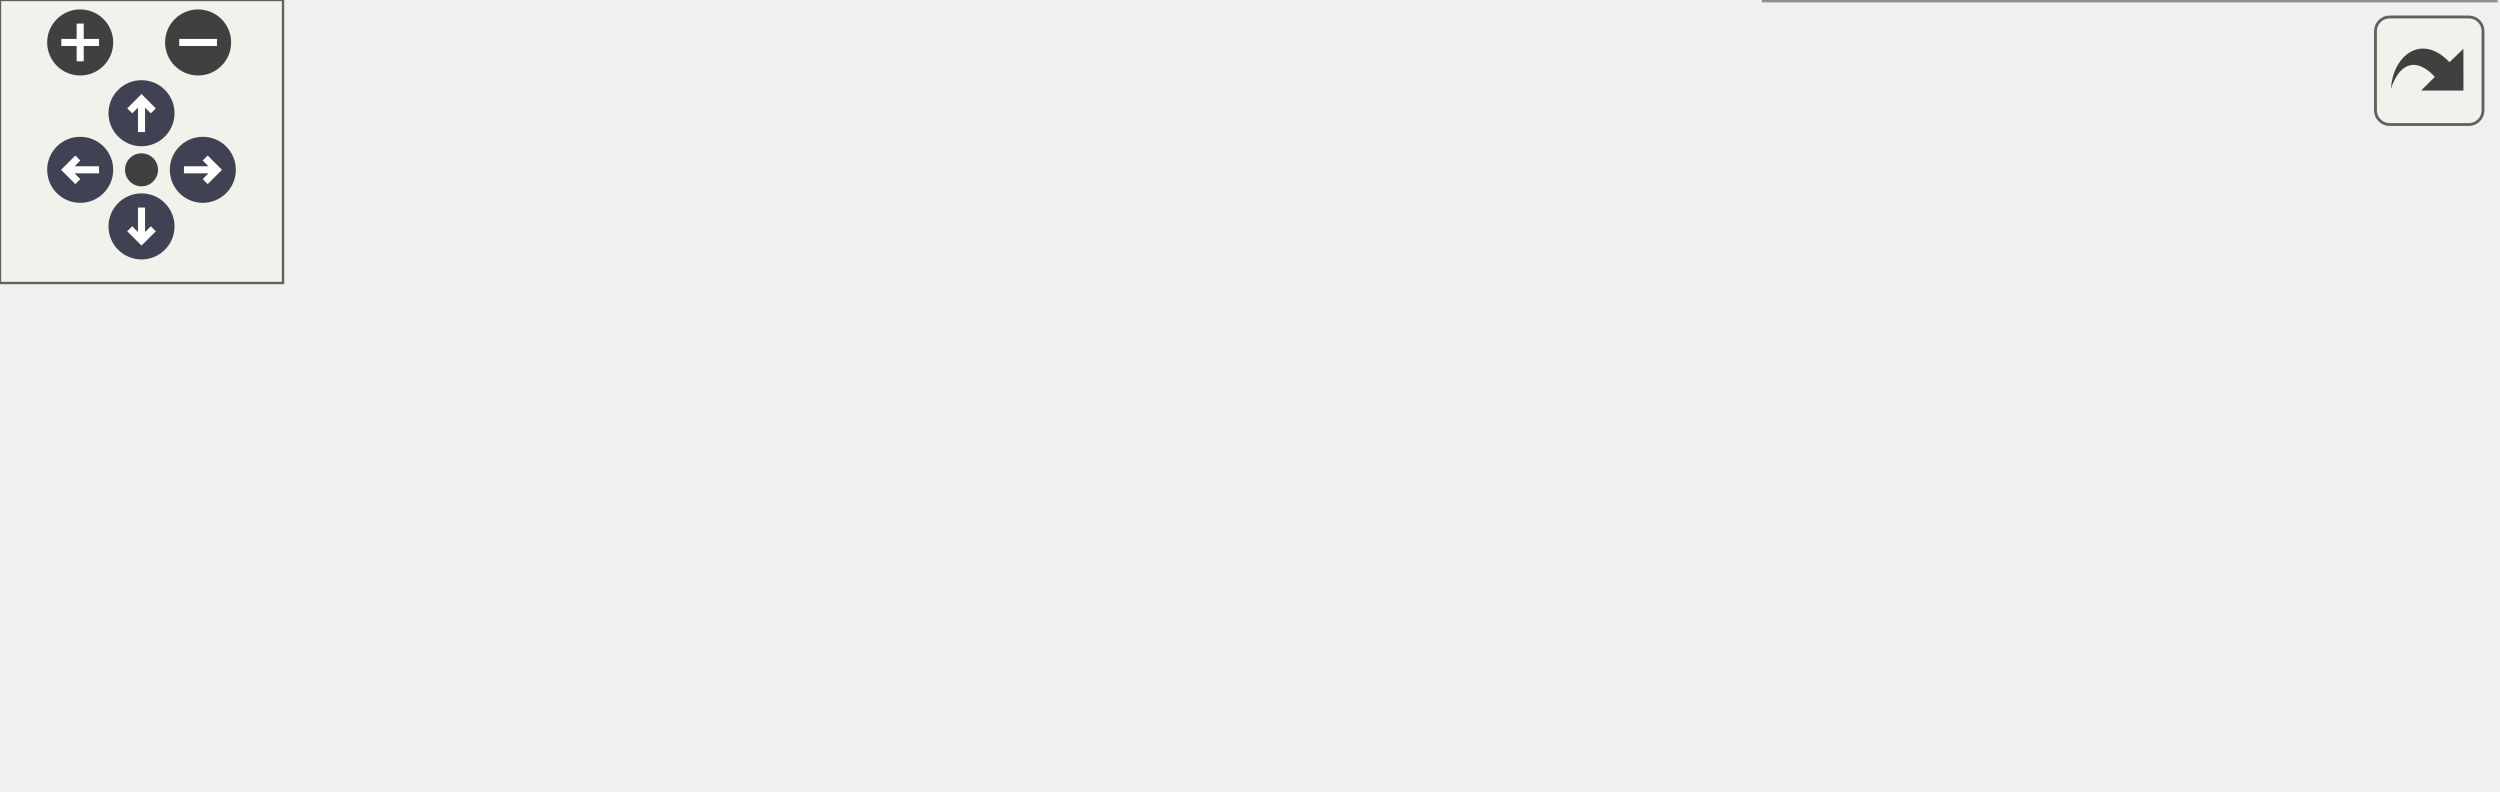
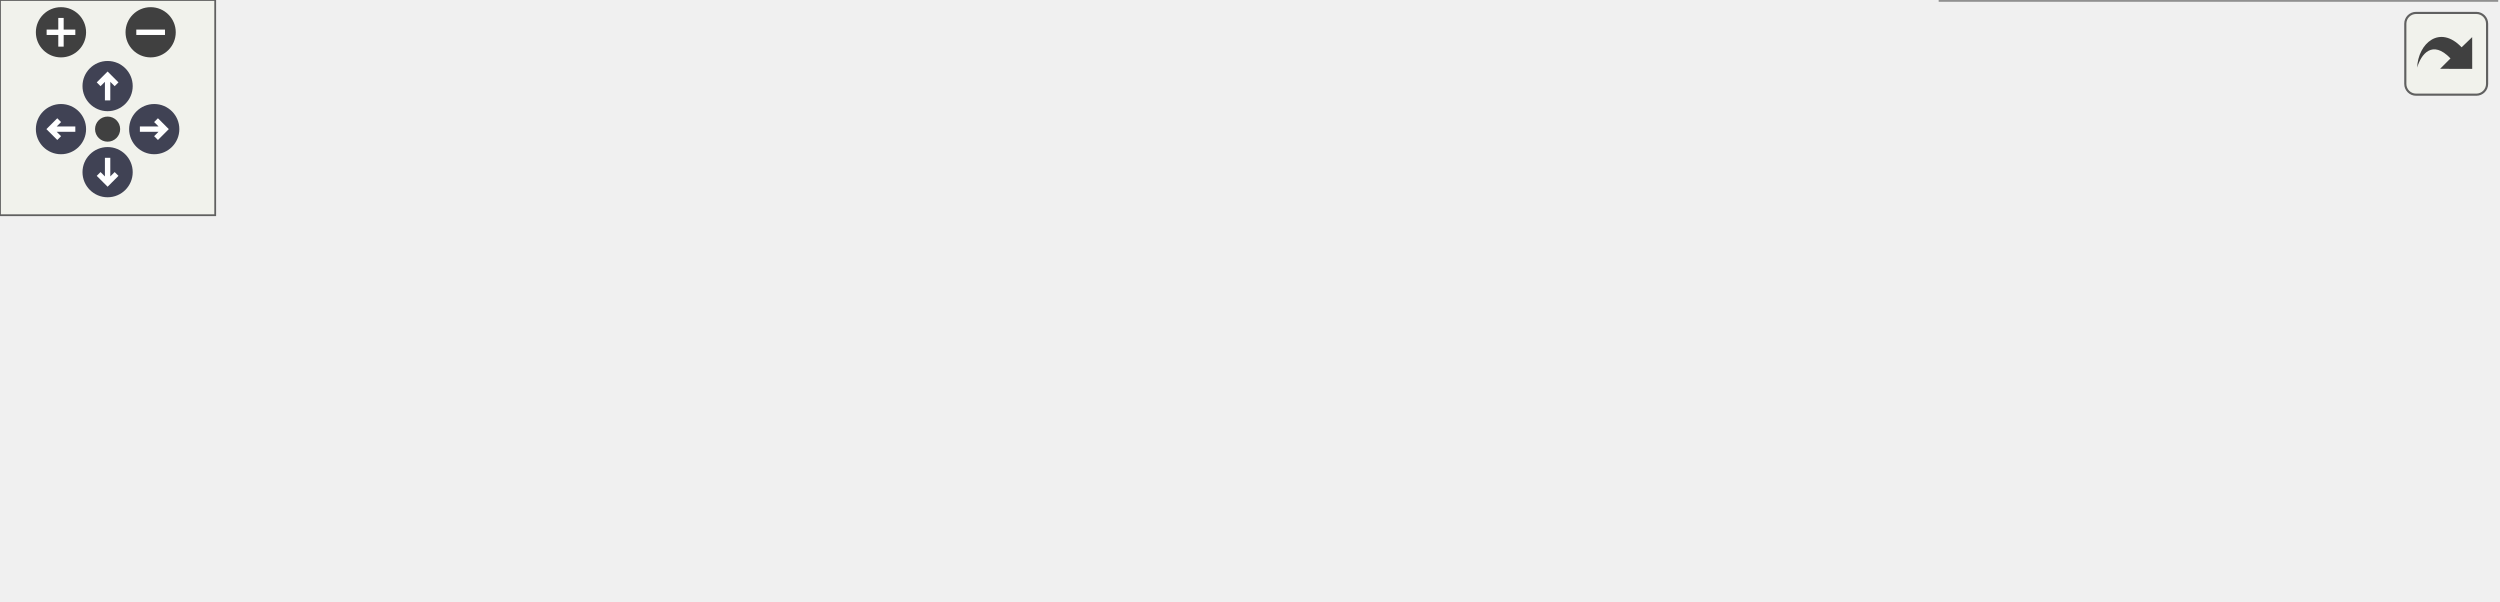
<svg xmlns="http://www.w3.org/2000/svg" xmlns:xlink="http://www.w3.org/1999/xlink" id="main" version="1.1" xml:space="preserve">
  <style type="text/css">
.node, .edge {opacity: 0.7;}
.node.selected, .edge.selected {opacity: 1;}
.edge:hover path { stroke: red; }
.edge:hover polygon { stroke: red; fill: red; }
</style>
  <defs>
    <circle id="rim" cx="0" cy="0" r="7" />
    <circle id="rim2" cx="0" cy="0" r="3.5" />
    <g id="zoomPlus">
      <use xlink:href="#rim" fill="#404040">
        <set attributeName="fill" to="#808080" begin="zoomplus.mouseover" end="zoomplus.mouseout" />
      </use>
      <path d="M-4,0h8M0,-4v8" fill="none" stroke="white" stroke-width="1.5" pointer-events="none" />
    </g>
    <g id="zoomMin">
      <use xlink:href="#rim" fill="#404040">
        <set attributeName="fill" to="#808080" begin="zoomminus.mouseover" end="zoomminus.mouseout" />
      </use>
      <path d="M-4,0h8" fill="none" stroke="white" stroke-width="1.5" pointer-events="none" />
    </g>
    <g id="arrowUp" transform="translate(30 24)">
      <use xlink:href="#rim" />
      <path pointer-events="none" fill="none" stroke="white" stroke-width="1.5" d="M0,-3.0v7 M-2.5,-0.5L0,-3.0L2.5,-0.5" />
    </g>
    <g id="arrowRight" transform="rotate(90) translate(36 -43)">
      <use xlink:href="#rim" />
      <path pointer-events="none" fill="none" stroke="white" stroke-width="1.5" d="M0,-3.0v7 M-2.5,-0.5L0,-3.0L2.5,-0.5" />
    </g>
    <g id="arrowDown" transform="rotate(180) translate(-30 -48)">
      <use xlink:href="#rim" />
      <path pointer-events="none" fill="none" stroke="white" stroke-width="1.5" d="M0,-3.0v7 M-2.5,-0.5L0,-3.0L2.5,-0.5" />
    </g>
    <g id="arrowLeft" transform="rotate(270) translate(-36 17)">
      <use xlink:href="#rim" />
      <path pointer-events="none" fill="none" stroke="white" stroke-width="1.5" d="M0,-3.0v7 M-2.5,-0.5L0,-3.0L2.5,-0.5" />
    </g>
    <g id="resetDef">
      <use xlink:href="#rim2" fill="#404040">
        <set attributeName="fill" to="#808080" begin="reset.mouseover" end="reset.mouseout" />
      </use>
    </g>
  </defs>
  <svg id="graph" class="graph">
    <g id="viewport">
      <g id="Node000001" class="node">
        <g id="a_Node000001">
          <a xlink:title="UDialogManager 클래스를 선언합니다.">
-             <polygon fill="#999999" stroke="#666666" points="347.5,-107 205.5,-107 205.5,-77 347.5,-77 347.5,-107" />
-             <text text-anchor="start" x="213.5" y="-95" font-family="Malgun Gothic" font-size="10.00">Source/Onepiece/UI</text>
-             <text text-anchor="middle" x="276.5" y="-84" font-family="Malgun Gothic" font-size="10.00">/Public/UDialogManager.h</text>
+             <polygon fill="#999999" stroke="#666666" points="420.5,-107 278.5,-107 278.5,-77 420.5,-77 420.5,-107" />
+             <text text-anchor="start" x="286.5" y="-95" font-family="Malgun Gothic" font-size="10.00">Source/Onepiece/UI</text>
+             <text text-anchor="middle" x="349.5" y="-84" font-family="Malgun Gothic" font-size="10.00">/Public/UDialogManager.h</text>
          </a>
        </g>
      </g>
      <g id="Node000002" class="node">
        <g id="a_Node000002">
-           <a xlink:href="ANetworkTesterActor_8cpp.html" target="_top" xlink:title="ANetworkTesterActor의 동작을 구현합니다.">
-             <polygon fill="white" stroke="#666666" points="179,-35.5 0,-35.5 0,-5.5 179,-5.5 179,-35.5" />
-             <text text-anchor="start" x="8" y="-23.5" font-family="Malgun Gothic" font-size="10.00">Source/Onepiece/Network</text>
-             <text text-anchor="middle" x="89.5" y="-12.5" font-family="Malgun Gothic" font-size="10.00">/Private/ANetworkTesterActor.cpp</text>
+           <a xlink:href="APlayerActor_8cpp.html" target="_top" xlink:title="Provides Doxygen annotations for APlayerActor implementation.">
+             <polygon fill="white" stroke="#666666" points="149,-35.5 0,-35.5 0,-5.5 149,-5.5 149,-35.5" />
+             <text text-anchor="start" x="8" y="-23.5" font-family="Malgun Gothic" font-size="10.00">Source/Onepiece/Character</text>
+             <text text-anchor="middle" x="74.5" y="-12.5" font-family="Malgun Gothic" font-size="10.00">/Private/APlayerActor.cpp</text>
          </a>
        </g>
      </g>
      <g id="edge1_Node000001_Node000002" class="edge">
        <g id="a_edge1_Node000001_Node000002">
          <a xlink:title=" ">
-             <path fill="none" stroke="#63b8ff" d="M229.19,-73.42C197.62,-61.68 156.67,-46.47 127.29,-35.54" />
-             <polygon fill="#63b8ff" stroke="#63b8ff" points="228.06,-76.73 238.66,-76.94 230.5,-70.17 228.06,-76.73" />
+             <path fill="none" stroke="#63b8ff" d="M284.08,-74.47C237.15,-62.61 174.59,-46.8 130.07,-35.54" />
+             <polygon fill="#63b8ff" stroke="#63b8ff" points="283.3,-77.88 293.85,-76.94 285.01,-71.09 283.3,-77.88" />
          </a>
        </g>
      </g>
      <g id="Node000003" class="node">
        <g id="a_Node000003">
-           <a xlink:href="UDialogManager_8cpp.html" target="_top" xlink:title="UDialogManager의 동작을 구현합니다.">
-             <polygon fill="white" stroke="#666666" points="355.5,-35.5 197.5,-35.5 197.5,-5.5 355.5,-5.5 355.5,-35.5" />
-             <text text-anchor="start" x="205.5" y="-23.5" font-family="Malgun Gothic" font-size="10.00">Source/Onepiece/UI</text>
-             <text text-anchor="middle" x="276.5" y="-12.5" font-family="Malgun Gothic" font-size="10.00">/Private/UDialogManager.cpp</text>
+           <a xlink:href="ANetworkTesterActor_8cpp.html" target="_top" xlink:title="ANetworkTesterActor의 동작을 구현합니다.">
+             <polygon fill="white" stroke="#666666" points="346,-35.5 167,-35.5 167,-5.5 346,-5.5 346,-35.5" />
+             <text text-anchor="start" x="175" y="-23.5" font-family="Malgun Gothic" font-size="10.00">Source/Onepiece/Network</text>
+             <text text-anchor="middle" x="256.5" y="-12.5" font-family="Malgun Gothic" font-size="10.00">/Private/ANetworkTesterActor.cpp</text>
          </a>
        </g>
      </g>
      <g id="edge2_Node000001_Node000003" class="edge">
        <g id="a_edge2_Node000001_Node000003">
          <a xlink:title=" ">
-             <path fill="none" stroke="#63b8ff" d="M276.5,-66.75C276.5,-56.31 276.5,-44.49 276.5,-35.54" />
-             <polygon fill="#63b8ff" stroke="#63b8ff" points="273,-66.94 276.5,-76.94 280,-66.94 273,-66.94" />
+             <path fill="none" stroke="#63b8ff" d="M322.66,-70.94C307.49,-59.6 288.9,-45.71 275.29,-35.54" />
+             <polygon fill="#63b8ff" stroke="#63b8ff" points="320.57,-73.75 330.68,-76.94 324.76,-68.15 320.57,-73.75" />
          </a>
        </g>
      </g>
      <g id="Node000004" class="node">
        <g id="a_Node000004">
-           <a xlink:href="UVoiceConversationSystem_8cpp.html" target="_top" xlink:title="UVoiceConversationSystem의 동작을 구현합니다.">
-             <polygon fill="white" stroke="#666666" points="529,-41 374,-41 374,0 529,0 529,-41" />
-             <text text-anchor="start" x="382" y="-29" font-family="Malgun Gothic" font-size="10.00">Source/Onepiece/Voice</text>
-             <text text-anchor="start" x="382" y="-18" font-family="Malgun Gothic" font-size="10.00">/Private/UVoiceConversation</text>
-             <text text-anchor="middle" x="451.5" y="-7" font-family="Malgun Gothic" font-size="10.00">System.cpp</text>
+           <a xlink:href="UDialogManager_8cpp.html" target="_top" xlink:title="UDialogManager의 동작을 구현합니다.">
+             <polygon fill="white" stroke="#666666" points="522.5,-35.5 364.5,-35.5 364.5,-5.5 522.5,-5.5 522.5,-35.5" />
+             <text text-anchor="start" x="372.5" y="-23.5" font-family="Malgun Gothic" font-size="10.00">Source/Onepiece/UI</text>
+             <text text-anchor="middle" x="443.5" y="-12.5" font-family="Malgun Gothic" font-size="10.00">/Private/UDialogManager.cpp</text>
          </a>
        </g>
      </g>
      <g id="edge3_Node000001_Node000004" class="edge">
        <g id="a_edge3_Node000001_Node000004">
          <a xlink:title=" ">
-             <path fill="none" stroke="#63b8ff" d="M321.41,-73.16C346.13,-63.35 376.84,-51.15 402.21,-41.07" />
-             <polygon fill="#63b8ff" stroke="#63b8ff" points="319.92,-69.99 311.91,-76.94 322.5,-76.5 319.92,-69.99" />
+             <path fill="none" stroke="#63b8ff" d="M376.63,-70.94C391.96,-59.6 410.75,-45.71 424.51,-35.54" />
+             <polygon fill="#63b8ff" stroke="#63b8ff" points="374.48,-68.18 368.52,-76.94 378.64,-73.8 374.48,-68.18" />
+           </a>
+         </g>
+       </g>
+       <g id="Node000005" class="node">
+         <g id="a_Node000005">
+           <a xlink:href="UVoiceConversationSystem_8cpp.html" target="_top" xlink:title="UVoiceConversationSystem의 동작을 구현합니다.">
+             <polygon fill="white" stroke="#666666" points="696,-41 541,-41 541,0 696,0 696,-41" />
+             <text text-anchor="start" x="549" y="-29" font-family="Malgun Gothic" font-size="10.00">Source/Onepiece/Voice</text>
+             <text text-anchor="start" x="549" y="-18" font-family="Malgun Gothic" font-size="10.00">/Private/UVoiceConversation</text>
+             <text text-anchor="middle" x="618.5" y="-7" font-family="Malgun Gothic" font-size="10.00">System.cpp</text>
+           </a>
+         </g>
+       </g>
+       <g id="edge4_Node000001_Node000005" class="edge">
+         <g id="a_edge4_Node000001_Node000005">
+           <a xlink:title=" ">
+             <path fill="none" stroke="#63b8ff" d="M414.06,-74.32C452.85,-64.3 502.4,-51.5 543,-41.01" />
+             <polygon fill="#63b8ff" stroke="#63b8ff" points="412.74,-71.05 403.94,-76.94 414.49,-77.82 412.74,-71.05" />
          </a>
        </g>
      </g>
    </g>
  </svg>
  <g id="navigator" transform="translate(0 0)" fill="#404254">
    <rect fill="#f2f5e9" fill-opacity="0.5" stroke="#606060" stroke-width=".5" x="0" y="0" width="60" height="60" />
    <use id="zoomplus" xlink:href="#zoomPlus" x="17" y="9" />
    <use id="zoomminus" xlink:href="#zoomMin" x="42" y="9" />
    <use id="reset" xlink:href="#resetDef" x="30" y="36" />
    <use id="arrowup" xlink:href="#arrowUp" x="0" y="0" />
    <use id="arrowright" xlink:href="#arrowRight" x="0" y="0" />
    <use id="arrowdown" xlink:href="#arrowDown" x="0" y="0" />
    <use id="arrowleft" xlink:href="#arrowLeft" x="0" y="0" />
  </g>
  <svg viewBox="0 0 15 15" width="100%" height="30px" preserveAspectRatio="xMaxYMin meet">
    <g id="arrow_out" transform="scale(0.3 0.3)">
      <a xlink:href="UDialogManager_8h__dep__incl_org.svg" target="_base">
        <rect id="button" ry="5" rx="5" y="6" x="6" height="38" width="38" fill="#f2f5e9" fill-opacity="0.5" stroke="#606060" stroke-width="1.0" />
        <path id="arrow" d="M 11.5,31.437 C 11.94,20.098 22.043,11.323 32.159,21.979 L 37.069,17.246 C 37.069,17.246 37.088,32 37.088,32 L 22.16,31.978 C 22.16,31.978 26.998,27.14 26.998,27.14 C 18.529,18.264 13.292,25.23 11.5,31.437 z" style="fill:#404040;" />
      </a>
    </g>
  </svg>
  <style type="text/css">

[data-mouse-over-selected='false'] { opacity: 0.7; }
[data-mouse-over-selected='true']  { opacity: 1.0; }

</style>
</svg>
